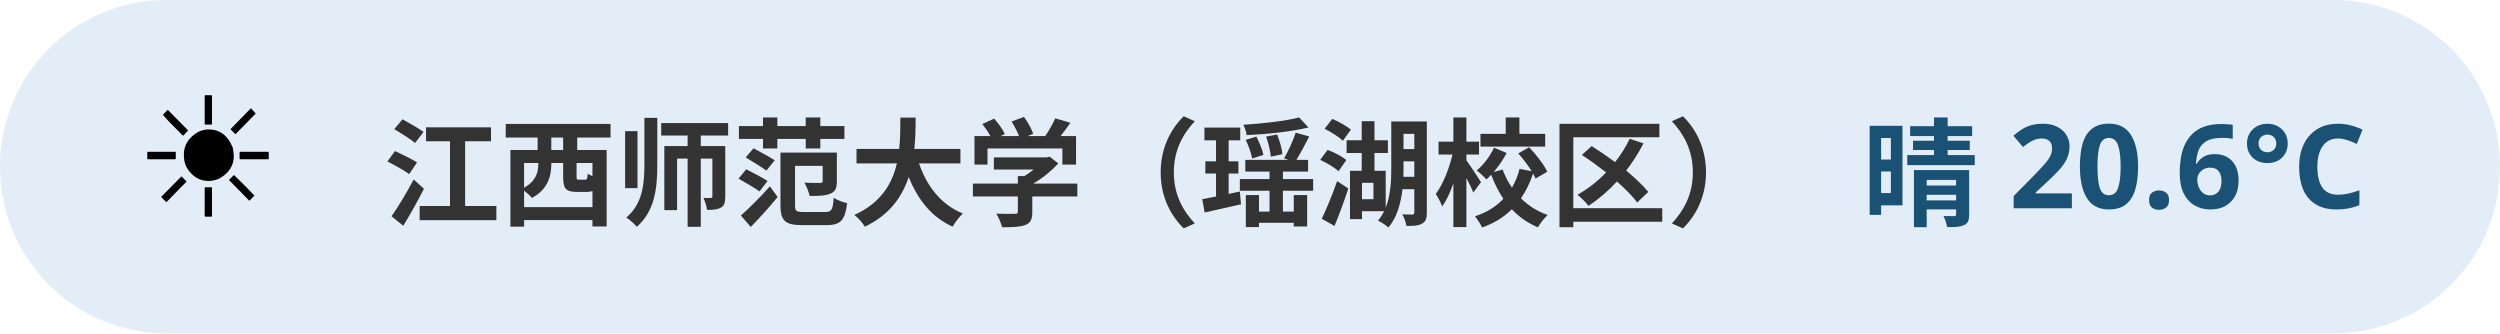
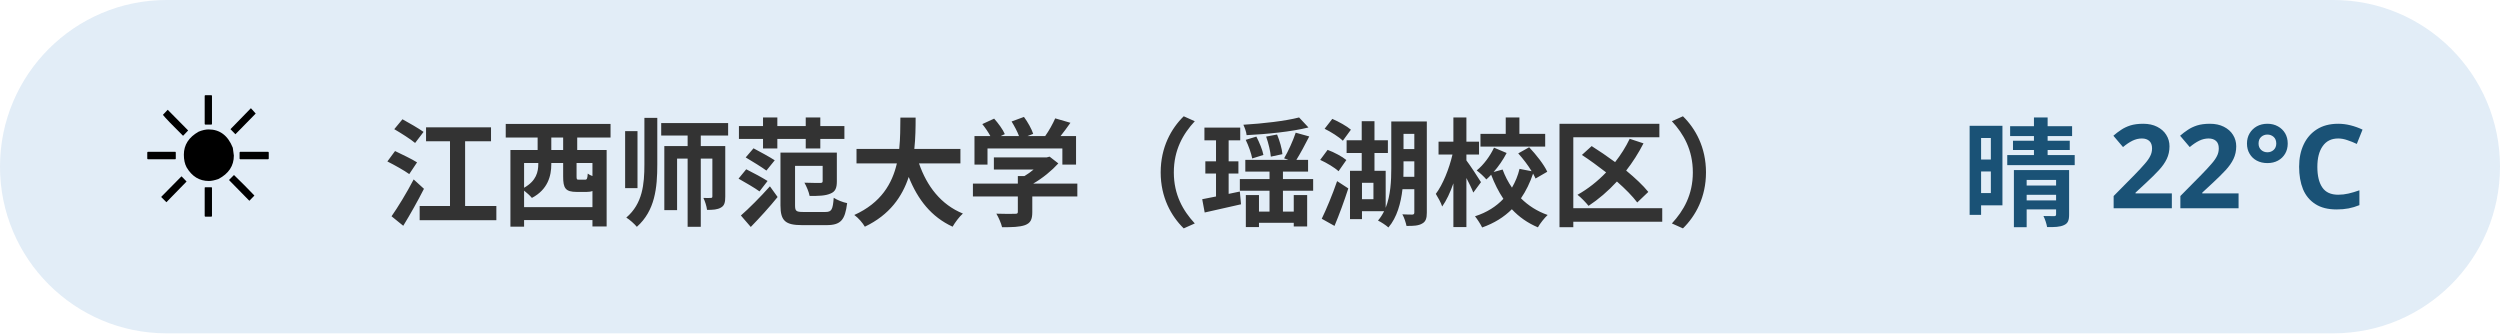
<svg xmlns="http://www.w3.org/2000/svg" width="300" height="40" viewBox="0 0 300 40" font-family="sans-serif">
  <rect x="0" y="0" width="300" height="40" rx="20" fill="#3d85c6" opacity="0.15" />
  <text x="16" y="26" font-size="20">☀️</text>
  <text x="46" y="26" font-size="14" font-weight="bold" fill="#333">江西师范大学（瑶湖校区）</text>
-   <text x="284" y="26" font-size="14" font-weight="bold" fill="#1a5276" text-anchor="end">晴 20.6°C</text>
+   <text x="284" y="26" font-size="14" font-weight="bold" fill="#1a5276" text-anchor="end">晴 22°C</text>
</svg>
